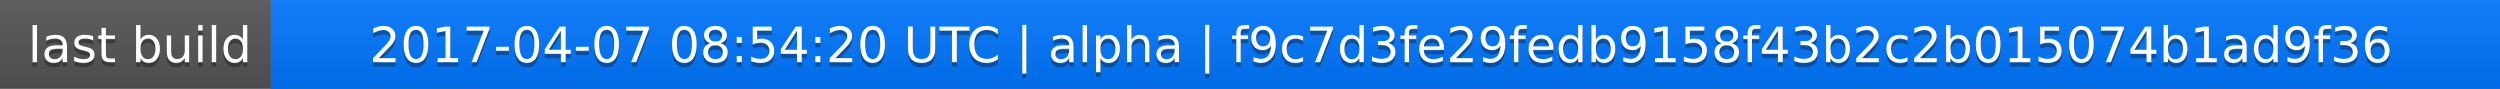
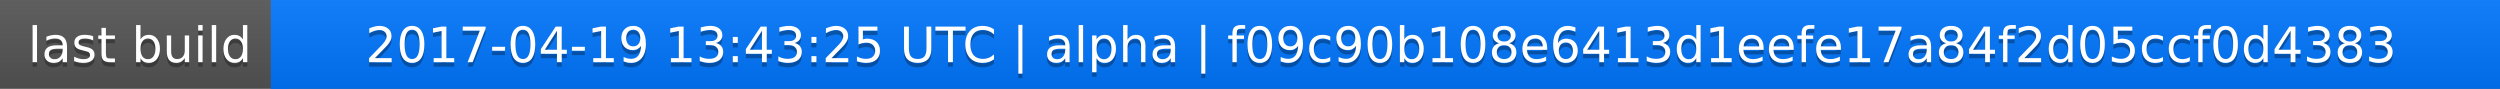
<svg xmlns="http://www.w3.org/2000/svg" width="563" height="20">
  <linearGradient id="a" x2="0" y2="100%">
    <stop offset="0" stop-color="#bbb" stop-opacity=".1" />
    <stop offset="1" stop-opacity=".1" />
  </linearGradient>
  <rect rx="0" width="563" height="20" fill="#555" />
  <rect rx="0" x="61" width="502" height="20" fill="#07f" />
  <path fill="#07f" d="M61 0h4v20h-4z" />
  <rect rx="0" width="563" height="20" fill="url(#a)" />
  <g fill="#fff" text-anchor="middle" font-family="DejaVu Sans,Verdana,Geneva,sans-serif" font-size="11">
    <text x="31.5" y="15" fill="#010101" fill-opacity=".3">last build</text>
    <text x="31.5" y="14">last build</text>
-     <text x="311" y="15" fill="#010101" fill-opacity=".3">2017-04-07 08:54:20 UTC | alpha | f9c7d3fe29fedb9158f43b2c2b015074b1ad9f36</text>
-     <text x="311" y="14">2017-04-07 08:54:20 UTC | alpha | f9c7d3fe29fedb9158f43b2c2b015074b1ad9f36</text>
+     <text x="311" y="15" fill="#010101" fill-opacity=".3">2017-04-19 13:43:25 UTC | alpha | f09c90b108e6413d1eefe17a84f2d05ccf0d4383</text>
+     <text x="311" y="14">2017-04-19 13:43:25 UTC | alpha | f09c90b108e6413d1eefe17a84f2d05ccf0d4383</text>
  </g>
</svg>
